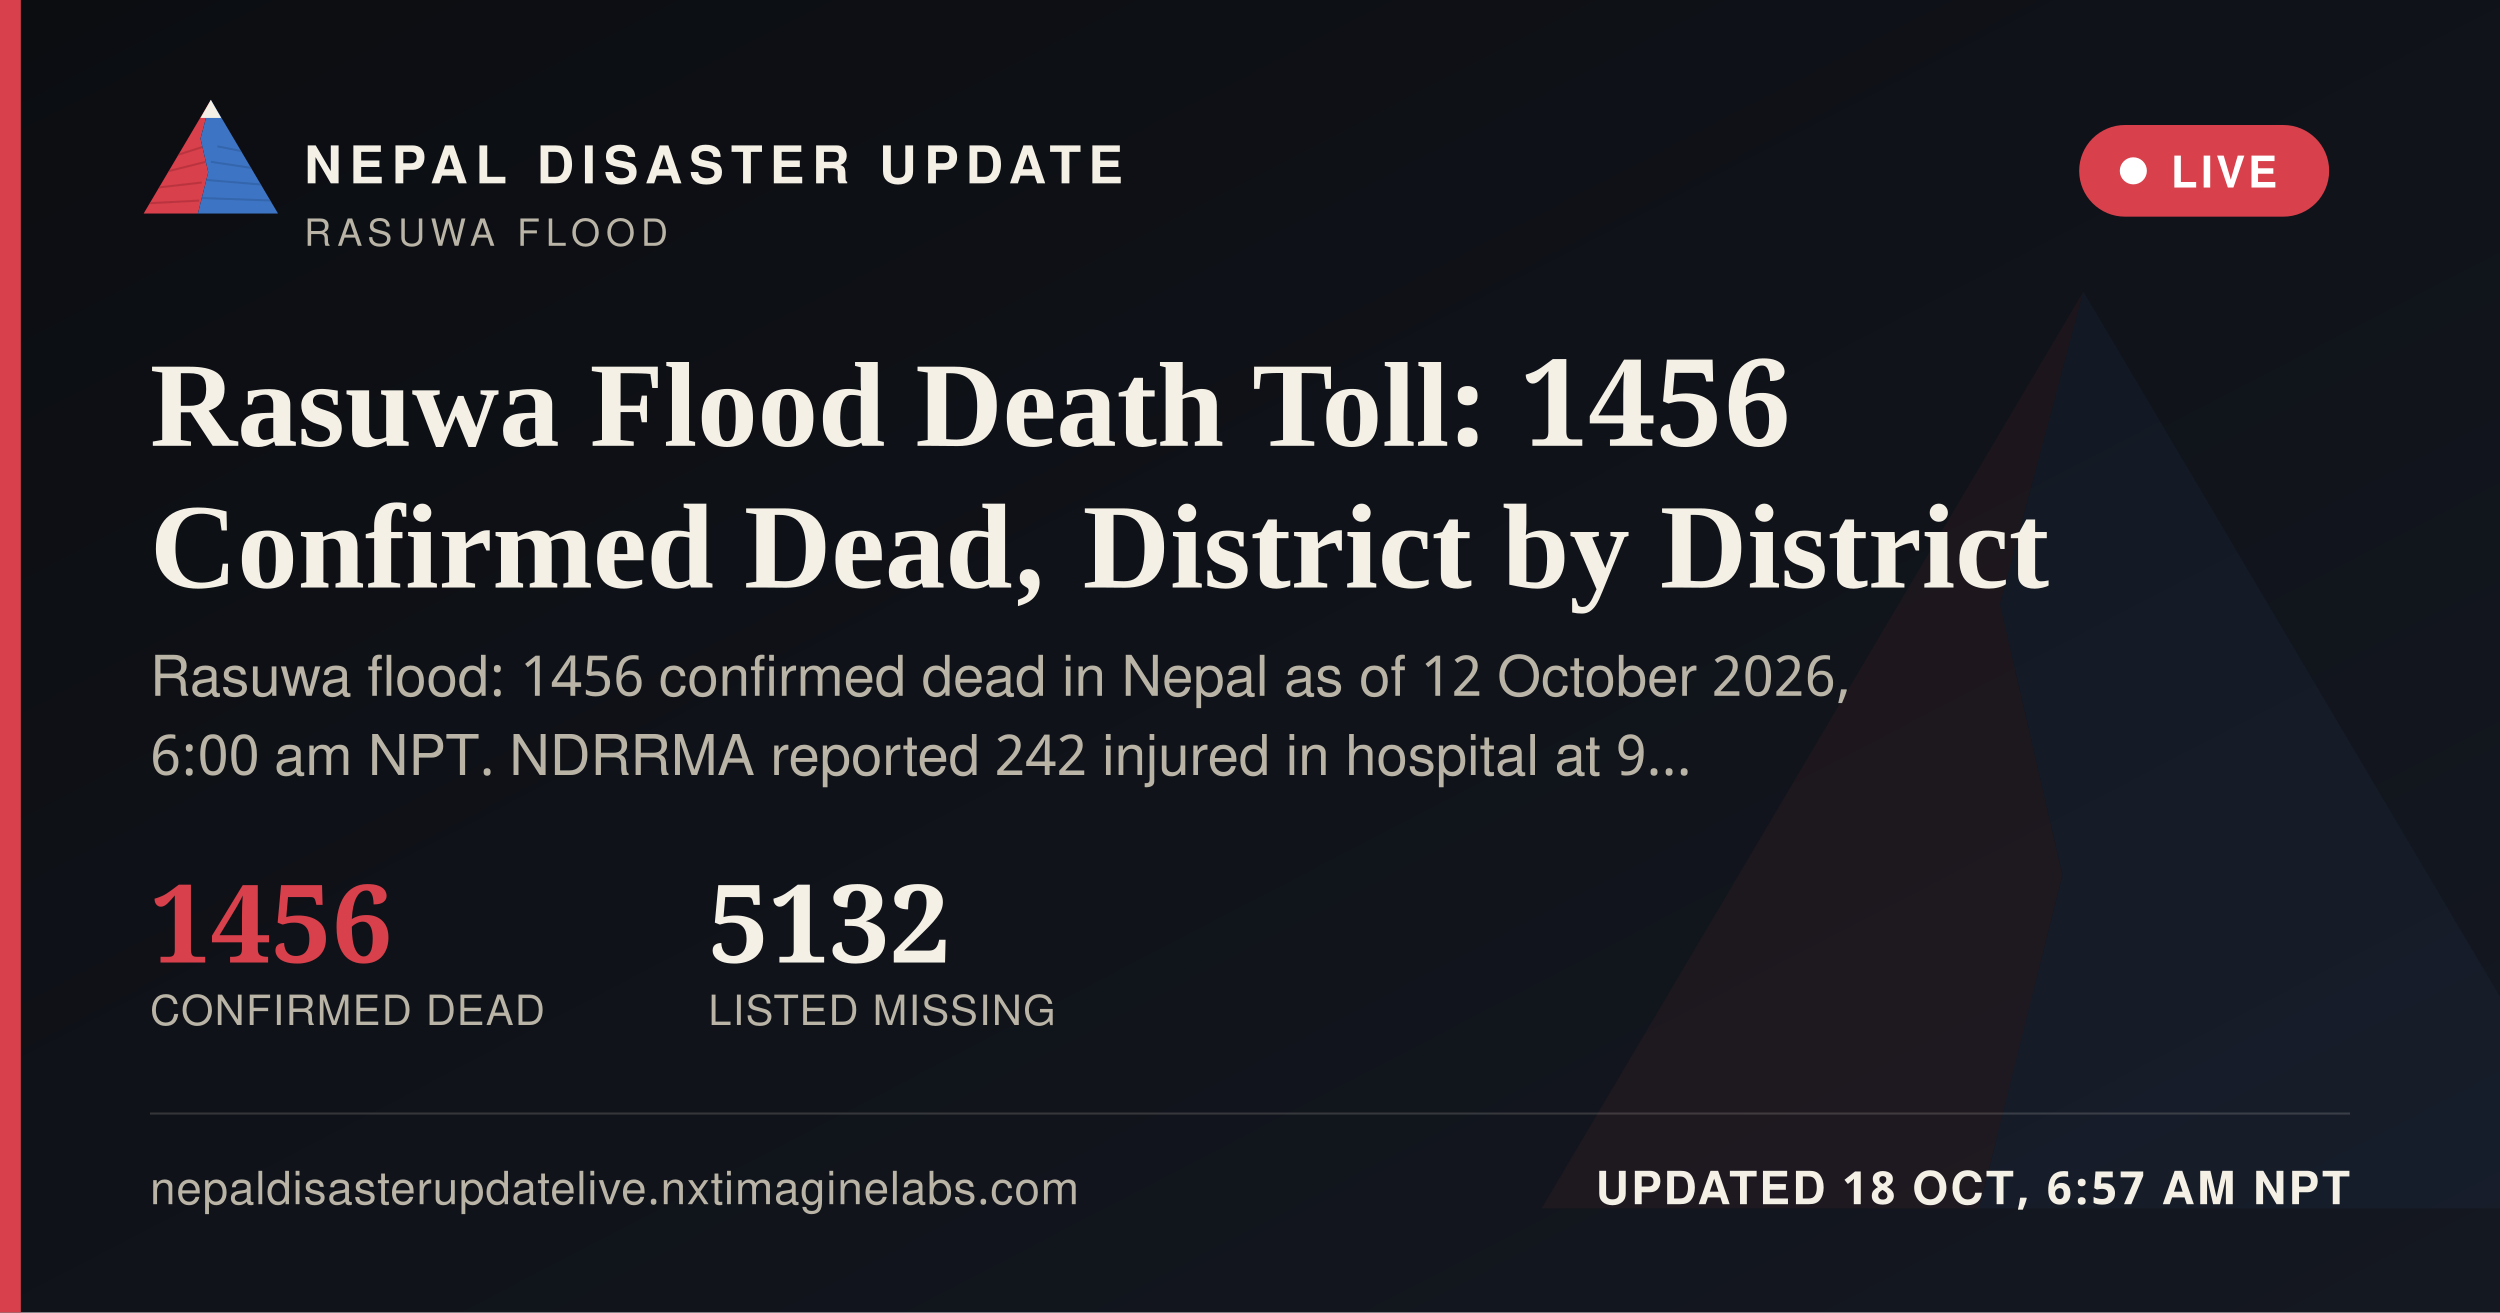
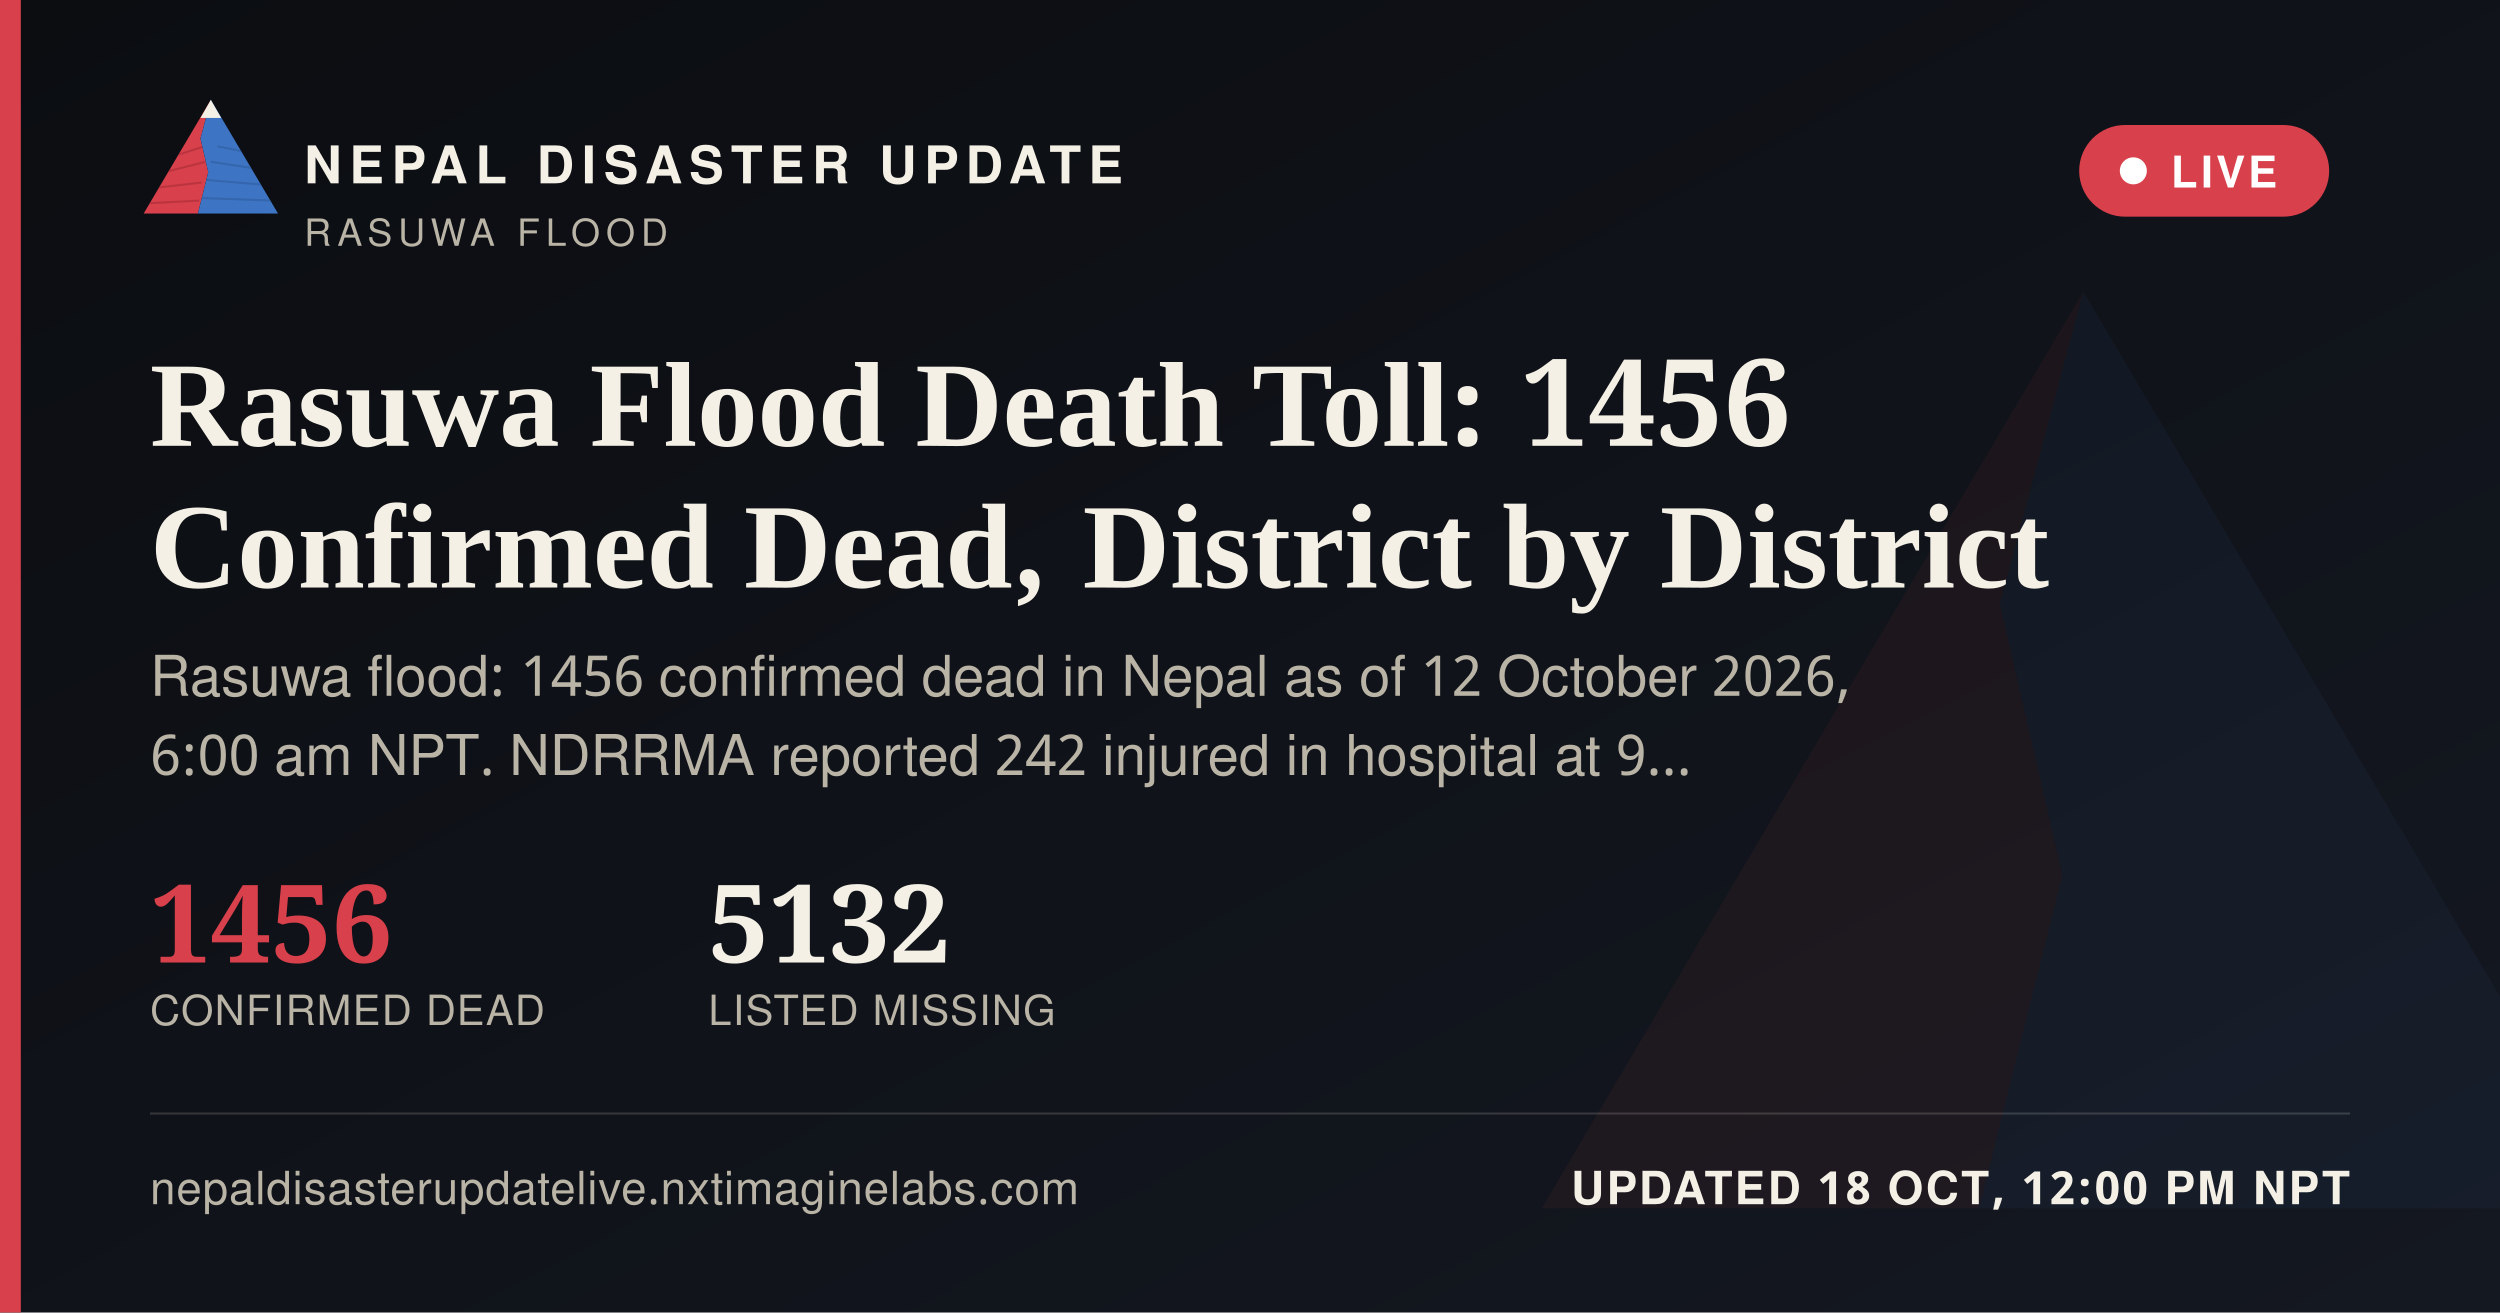
<svg xmlns="http://www.w3.org/2000/svg" width="1200" height="630" viewBox="0 0 1200 630">
  <defs>
    <linearGradient id="ogbg" x1="0" y1="0" x2="1" y2="1">
      <stop offset="0" stop-color="#0B0D11" />
      <stop offset="1" stop-color="#141821" />
    </linearGradient>
  </defs>
  <rect width="1200" height="630" fill="url(#ogbg)" />
  <g transform="translate(700,60) scale(5)" opacity="0.06">
    <polygon points="60,16 52,46 58,72 50,104 8,104" fill="#D8404B" />
    <polygon points="60,16 112,104 50,104 58,72 52,46" fill="#3D74C4" />
  </g>
  <rect x="0" y="0" width="10" height="630" fill="#D8404B" />
  <g transform="translate(64,38) scale(0.62)">
    <g>
      <defs>
        <clipPath id="ogLc">
          <polygon points="60,16 52,46 58,72 50,104 8,104" />
        </clipPath>
        <clipPath id="ogRc">
          <polygon points="60,16 112,104 50,104 58,72 52,46" />
        </clipPath>
      </defs>
      <polygon points="60,16 52,46 58,72 50,104 8,104" fill="#D8404B" />
      <g clip-path="url(#ogLc)" stroke="#A32A34" stroke-width="1.6" fill="none" opacity="0.55">
        <path d="M30,60 L55,52" />
        <path d="M24,72 L56,64" />
        <path d="M18,84 L53,80" />
        <path d="M13,96 L51,94" />
      </g>
      <polygon points="60,16 112,104 50,104 58,72 52,46" fill="#3D74C4" />
      <g clip-path="url(#ogRc)" stroke="#2A5793" stroke-width="1.6" fill="none" opacity="0.5">
        <path d="M65,52 L95,58" />
        <path d="M60,64 L100,70" />
        <path d="M56,78 L104,82" />
        <path d="M52,92 L108,94" />
      </g>
      <polygon points="60,16 52,30 68,30" fill="#F4F0E6" />
    </g>
  </g>
  <text x="146" y="88" font-family="'Public Sans', 'Noto Sans Devanagari', 'Helvetica Neue', Helvetica, Arial, sans-serif" font-size="25" font-weight="800" letter-spacing="3.6" fill="#F4F0E6">NEPAL DISASTER UPDATE</text>
  <text x="146" y="118" font-family="'Public Sans', 'Noto Sans Devanagari', 'Helvetica Neue', Helvetica, Arial, sans-serif" font-size="18" letter-spacing="2.8" fill="#B9B4A6">RASUWA FLOOD</text>
  <g>
    <rect x="998" y="60" width="120" height="44" rx="22" fill="#D8404B" stroke="none" />
    <circle cx="1024" cy="82" r="6.5" fill="#FFFFFF" />
    <text x="1042" y="90" font-family="'Public Sans', 'Noto Sans Devanagari', 'Helvetica Neue', Helvetica, Arial, sans-serif" font-size="21" font-weight="700" letter-spacing="1.6" fill="#FFFFFF">LIVE</text>
  </g>
  <text x="72" y="214" font-family="Newsreader, 'Noto Serif Devanagari', Georgia, 'Times New Roman', serif" font-size="58" font-weight="600" fill="#F4F0E6">Rasuwa Flood Death Toll: 1456</text>
  <text x="72" y="282" font-family="Newsreader, 'Noto Serif Devanagari', Georgia, 'Times New Roman', serif" font-size="58" font-weight="600" fill="#F4F0E6">Confirmed Dead, District by District</text>
  <text x="72" y="334" font-family="'Public Sans', 'Noto Sans Devanagari', 'Helvetica Neue', Helvetica, Arial, sans-serif" font-size="27" fill="#B9B4A6">Rasuwa flood: 1456 confirmed dead in Nepal as of 12 October 2026,</text>
  <text x="72" y="372" font-family="'Public Sans', 'Noto Sans Devanagari', 'Helvetica Neue', Helvetica, Arial, sans-serif" font-size="27" fill="#B9B4A6">6:00 am NPT. NDRRMA reported 242 injured in hospital at 9…</text>
  <g transform="translate(72,462)">
    <text x="0" y="0" font-family="Newsreader, 'Noto Serif Devanagari', Georgia, 'Times New Roman', serif" font-size="52" font-weight="600" fill="#D8404B">1456</text>
    <text x="0" y="30" font-family="'Public Sans', 'Noto Sans Devanagari', 'Helvetica Neue', Helvetica, Arial, sans-serif" font-size="20" letter-spacing="0.6" fill="#B9B4A6">CONFIRMED DEAD</text>
    <text x="268" y="0" font-family="Newsreader, 'Noto Serif Devanagari', Georgia, 'Times New Roman', serif" font-size="52" font-weight="600" fill="#F4F0E6">5132</text>
    <text x="268" y="30" font-family="'Public Sans', 'Noto Sans Devanagari', 'Helvetica Neue', Helvetica, Arial, sans-serif" font-size="20" letter-spacing="0.6" fill="#B9B4A6">LISTED MISSING</text>
  </g>
  <rect x="72" y="534" width="1056" height="1" fill="rgba(244,240,230,0.16)" />
  <text x="72" y="578" font-family="'Public Sans', 'Noto Sans Devanagari', 'Helvetica Neue', Helvetica, Arial, sans-serif" font-size="22" fill="#B9B4A6" letter-spacing="0.4">nepaldisasterupdatelive.nxtimaginelabs.com</text>
-   <text x="1128" y="578" text-anchor="end" font-family="'Public Sans', 'Noto Sans Devanagari', 'Helvetica Neue', Helvetica, Arial, sans-serif" font-size="22" font-weight="700" letter-spacing="1.2" fill="#F4F0E6">UPDATED 18 OCT, 6:57 AM NPT</text>
+   <text x="1128" y="578" text-anchor="end" font-family="'Public Sans', 'Noto Sans Devanagari', 'Helvetica Neue', Helvetica, Arial, sans-serif" font-size="22" font-weight="700" letter-spacing="1.2" fill="#F4F0E6">UPDATED 18 OCT, 12:00 PM NPT</text>
</svg>
